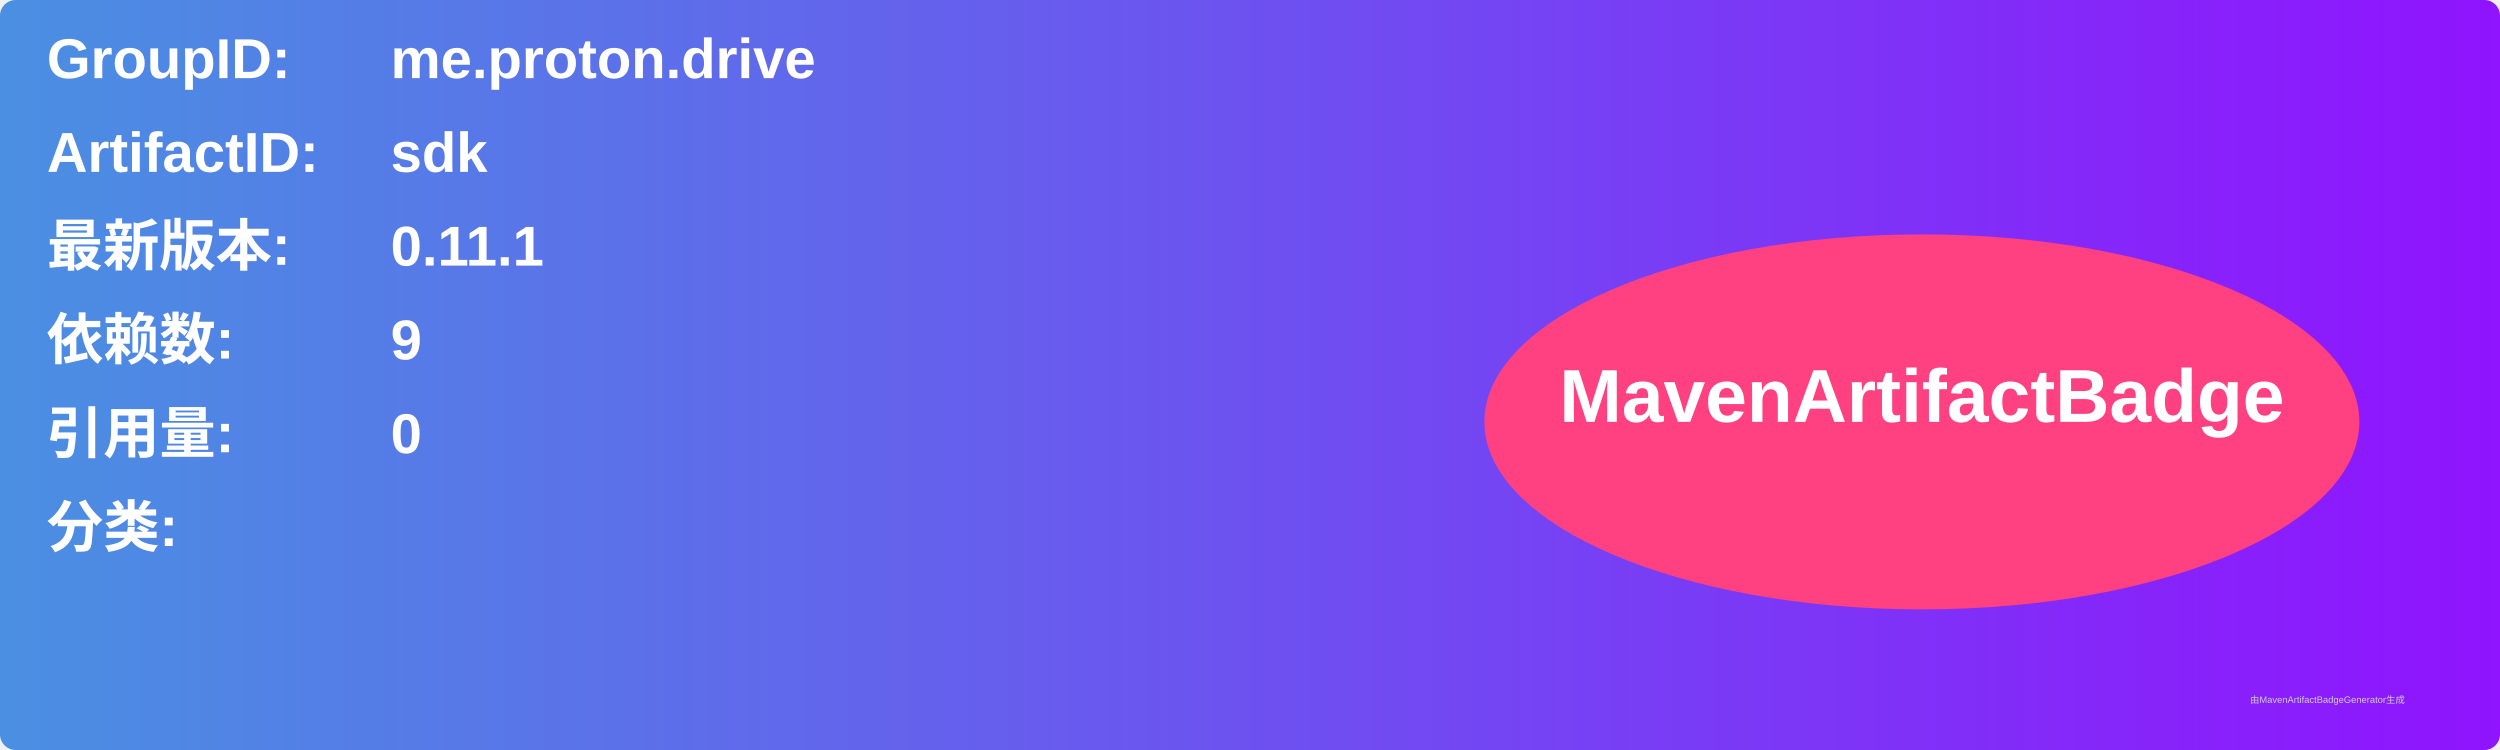
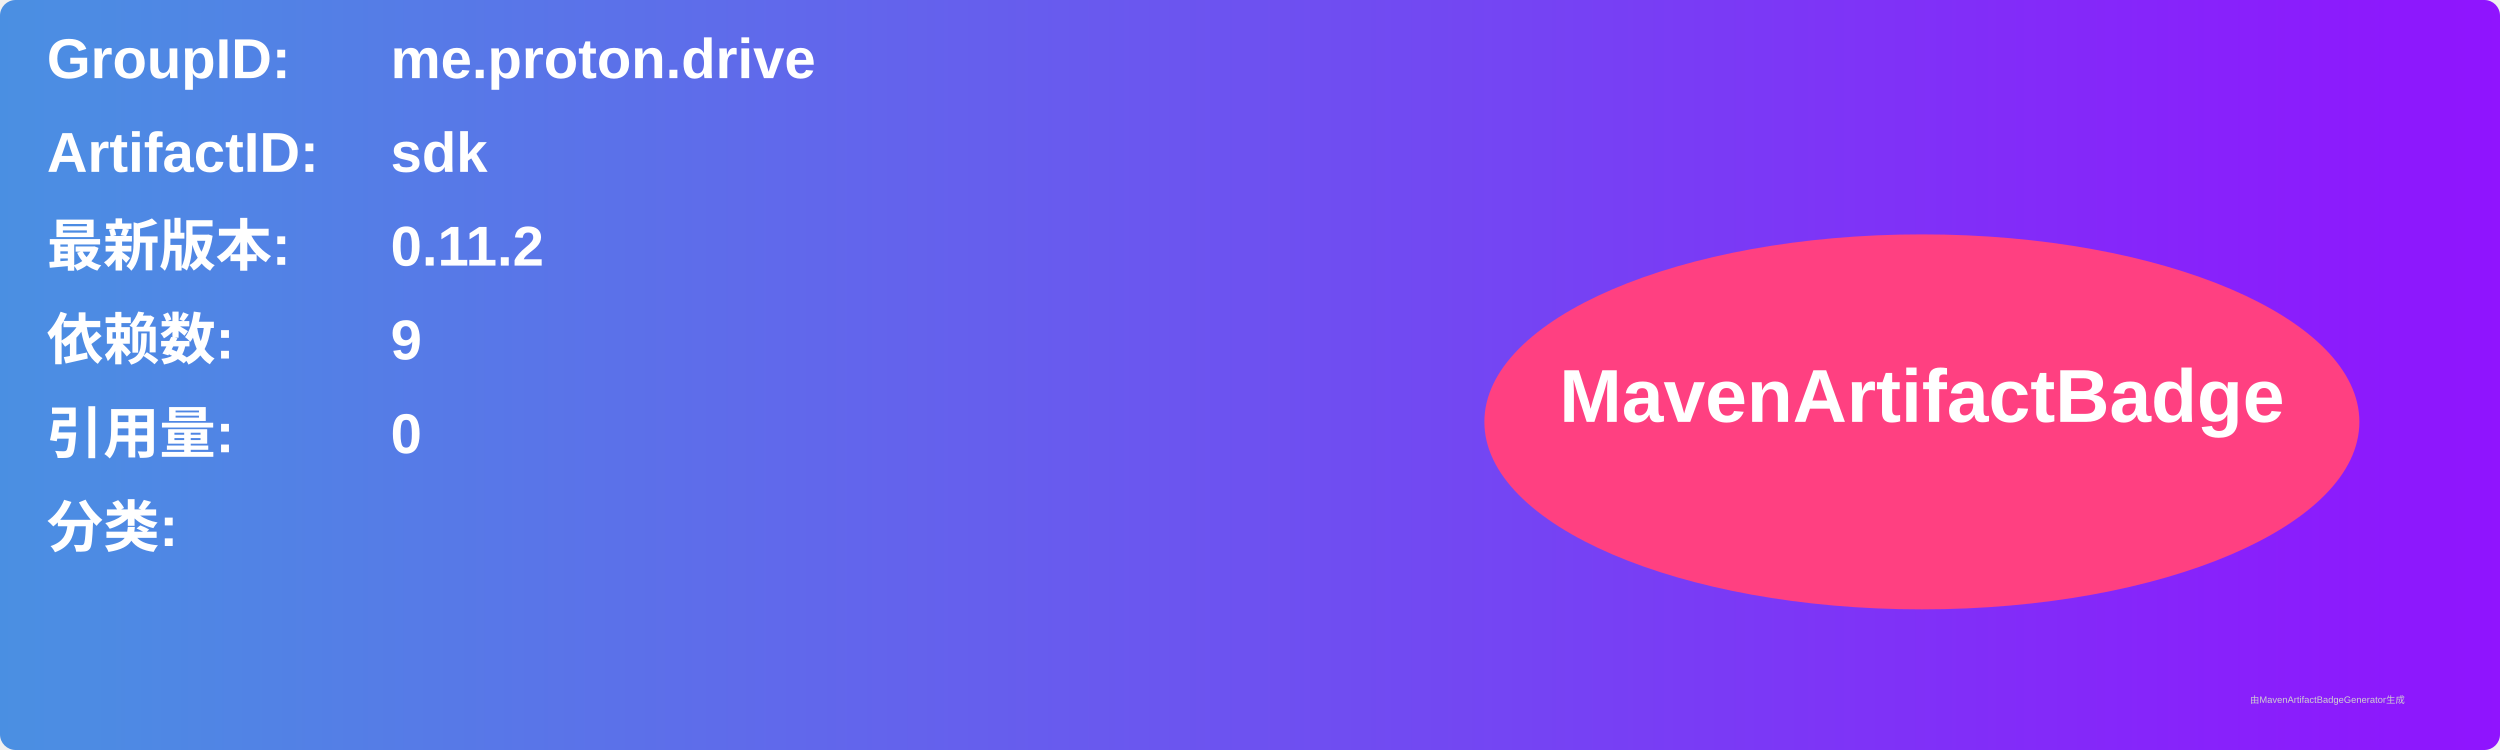
<svg xmlns="http://www.w3.org/2000/svg" width="800" height="240" viewBox="0 0 800 240">
  <linearGradient id="grad" x1="0%" y1="0%" x2="100%" y2="0%">
    <stop offset="0%" stop-color="#4a90e2" />
    <stop offset="100%" stop-color="#9013fe" />
  </linearGradient>
  <rect width="100%" height="100%" rx="5" ry="5" fill="url(#grad)" />
  <g transform="translate(15, 15)">
    <text x="0" y="10" font-family="Arial" font-size="18" fill="white" font-weight="bold" width="260">GroupID:</text>
    <text x="110" y="10" font-family="Arial" font-size="18" fill="white" font-weight="bold" width="460">me.proton.drive</text>
    <text x="0" y="40" font-family="Arial" font-size="18" fill="white" font-weight="bold" width="260">ArtifactID:</text>
    <text x="110" y="40" font-family="Arial" font-size="18" fill="white" font-weight="bold" width="460">sdk</text>
    <text x="0" y="70" font-family="Arial" font-size="18" fill="white" font-weight="bold">最新版本:</text>
    <text x="110" y="70" font-family="Arial" font-size="18" fill="white" font-weight="bold">
-       <tspan font-weight="bold">0.11.1</tspan>
+       <tspan font-weight="bold">0.11.2</tspan>
    </text>
    <text x="0" y="100" font-family="Arial" font-size="18" fill="white" font-weight="bold">依赖数: </text>
    <text x="110" y="100" font-family="Arial" font-size="18" fill="white">
      <tspan font-weight="bold">9</tspan>
    </text>
    <text x="0" y="130" font-family="Arial" font-size="18" fill="white" font-weight="bold">引用量: </text>
    <text x="110" y="130" font-family="Arial" font-size="18" fill="white">
      <tspan font-weight="bold">0</tspan>
    </text>
    <text x="0" y="160" font-family="Arial" font-size="18" fill="white" font-weight="bold">分类:</text>
    <text x="10" y="190" font-family="Arial" font-size="10" fill="white">
      <tspan font-weight="bold" />
    </text>
    <ellipse cx="600" cy="120" rx="140" ry="60" fill="#ff4081" />
    <text x="600" y="120" text-anchor="middle" font-family="Arial" font-size="24" fill="white" font-weight="bold">MavenArtifactBadge</text>
  </g>
  <text x="720" y="225" font-family="Arial" font-size="3" fill="#d0d0d0">由MavenArtifactBadgeGenerator生成</text>
</svg>
